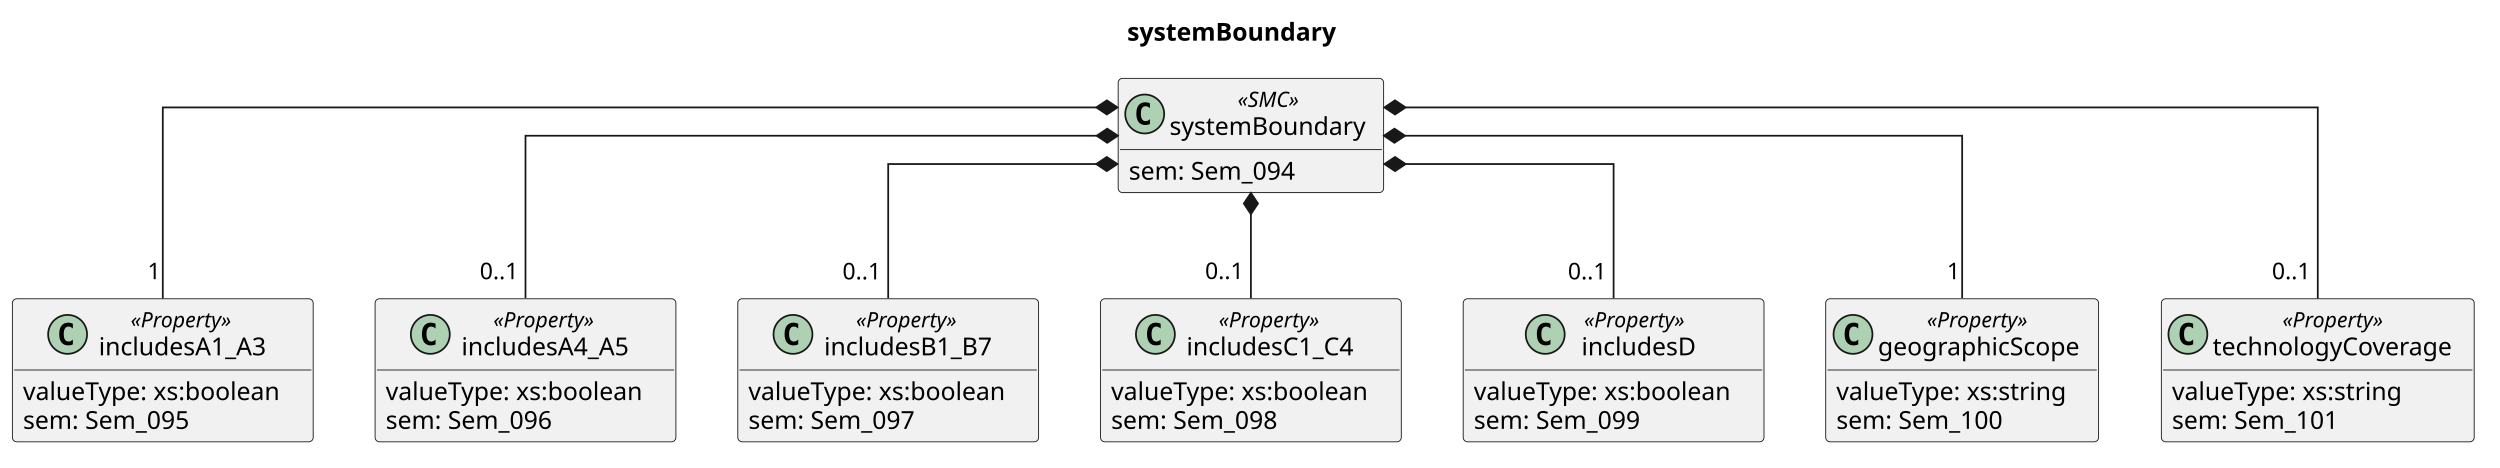
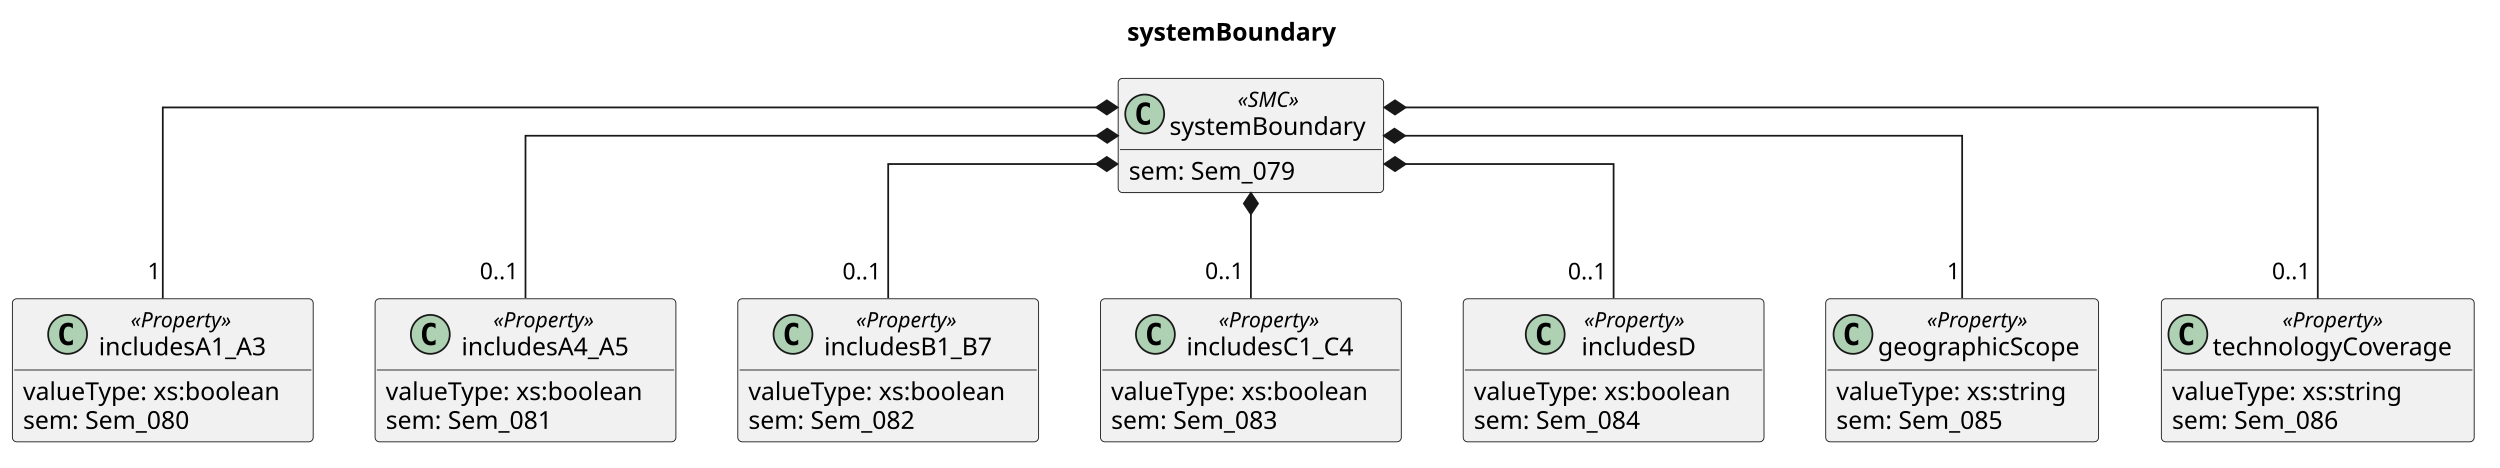
<svg xmlns="http://www.w3.org/2000/svg" version="1.1" data-diagram-type="CLASS" style="width:1413px;height:264px;background:#FFFFFF;" width="1413px" height="264px" viewBox="0 0 1413 264" zoomAndPan="magnify" preserveAspectRatio="none" contentStyleType="text/css">
  <defs />
  <g font-family="sans-serif" lengthAdjust="spacing">
    <g class="title" data-source-line="1">
      <text x="637.062" y="22.995" fill="#000" font-size="14" textLength="132.289" font-weight="700">systemBoundary</text>
    </g>
    <g class="entity" data-qualified-name="systemBoundary" id="ent0001" data-source-line="6">
      <rect x="631.99" y="44.297" width="150.036" height="64.563" fill="#F1F1F1" style="stroke:#181818;stroke-width:0.5;" rx="2.5" ry="2.5" />
      <ellipse cx="646.99" cy="64.43" rx="11" ry="11" fill="#ADD1B2" style="stroke:#181818;stroke-width:1;" />
      <path d="M649.959,70.07 Q649.381,70.367 648.74,70.508 Q648.099,70.664 647.396,70.664 Q644.896,70.664 643.568,69.023 Q642.256,67.367 642.256,64.242 Q642.256,61.117 643.568,59.461 Q644.896,57.805 647.396,57.805 Q648.099,57.805 648.74,57.961 Q649.396,58.117 649.959,58.414 L649.959,61.133 Q649.334,60.555 648.74,60.289 Q648.146,60.008 647.521,60.008 Q646.178,60.008 645.49,61.086 Q644.803,62.148 644.803,64.242 Q644.803,66.336 645.49,67.414 Q646.178,68.477 647.521,68.477 Q648.146,68.477 648.74,68.211 Q649.334,67.93 649.959,67.352 L649.959,70.07 Z " fill="#000" />
      <text x="699.491" y="60.436" fill="#000" font-size="12" textLength="41.033" font-style="italic">«SMC»</text>
      <text x="660.99" y="76.261" fill="#000" font-size="14" textLength="118.036">systemBoundary</text>
      <line x1="632.99" y1="84.563" x2="781.026" y2="84.563" style="stroke:#181818;stroke-width:0.5;" />
-       <text x="637.99" y="101.558" fill="#000" font-size="14" textLength="103.571">sem: Sem_094</text>
+       <text x="637.99" y="101.558" fill="#000" font-size="14" textLength="103.571">sem: Sem_079</text>
    </g>
    <g class="entity" data-qualified-name="includesA1_A3" id="ent0002" data-source-line="9">
      <rect x="7" y="168.857" width="170.013" height="80.859" fill="#F1F1F1" style="stroke:#181818;stroke-width:0.5;" rx="2.5" ry="2.5" />
      <ellipse cx="38.212" cy="188.99" rx="11" ry="11" fill="#ADD1B2" style="stroke:#181818;stroke-width:1;" />
      <path d="M41.181,194.63 Q40.603,194.927 39.962,195.068 Q39.322,195.224 38.619,195.224 Q36.119,195.224 34.79,193.583 Q33.478,191.927 33.478,188.802 Q33.478,185.677 34.79,184.021 Q36.119,182.365 38.619,182.365 Q39.322,182.365 39.962,182.521 Q40.619,182.677 41.181,182.974 L41.181,185.693 Q40.556,185.115 39.962,184.849 Q39.369,184.568 38.744,184.568 Q37.4,184.568 36.712,185.646 Q36.025,186.708 36.025,188.802 Q36.025,190.896 36.712,191.974 Q37.4,193.037 38.744,193.037 Q39.369,193.037 39.962,192.771 Q40.556,192.49 41.181,191.912 L41.181,194.63 Z " fill="#000" />
      <text x="73.84" y="184.996" fill="#000" font-size="12" textLength="65.936" font-style="italic">«Property»</text>
      <text x="55.815" y="200.821" fill="#000" font-size="14" textLength="101.985">includesA1_A3</text>
      <line x1="8" y1="209.122" x2="176.013" y2="209.122" style="stroke:#181818;stroke-width:0.5;" />
      <text x="13" y="226.118" fill="#000" font-size="14" textLength="158.013">valueType: xs:boolean</text>
-       <text x="13" y="242.414" fill="#000" font-size="14" textLength="103.571">sem: Sem_095</text>
+       <text x="13" y="242.414" fill="#000" font-size="14" textLength="103.571">sem: Sem_080</text>
    </g>
    <g class="entity" data-qualified-name="includesA4_A5" id="ent0003" data-source-line="13">
      <rect x="212" y="168.857" width="170.013" height="80.859" fill="#F1F1F1" style="stroke:#181818;stroke-width:0.5;" rx="2.5" ry="2.5" />
      <ellipse cx="243.212" cy="188.99" rx="11" ry="11" fill="#ADD1B2" style="stroke:#181818;stroke-width:1;" />
      <path d="M246.181,194.63 Q245.603,194.927 244.962,195.068 Q244.322,195.224 243.619,195.224 Q241.119,195.224 239.79,193.583 Q238.478,191.927 238.478,188.802 Q238.478,185.677 239.79,184.021 Q241.119,182.365 243.619,182.365 Q244.322,182.365 244.962,182.521 Q245.619,182.677 246.181,182.974 L246.181,185.693 Q245.556,185.115 244.962,184.849 Q244.369,184.568 243.744,184.568 Q242.4,184.568 241.712,185.646 Q241.025,186.708 241.025,188.802 Q241.025,190.896 241.712,191.974 Q242.4,193.037 243.744,193.037 Q244.369,193.037 244.962,192.771 Q245.556,192.49 246.181,191.912 L246.181,194.63 Z " fill="#000" />
      <text x="278.84" y="184.996" fill="#000" font-size="12" textLength="65.936" font-style="italic">«Property»</text>
      <text x="260.815" y="200.821" fill="#000" font-size="14" textLength="101.985">includesA4_A5</text>
      <line x1="213" y1="209.122" x2="381.013" y2="209.122" style="stroke:#181818;stroke-width:0.5;" />
      <text x="218" y="226.118" fill="#000" font-size="14" textLength="158.013">valueType: xs:boolean</text>
-       <text x="218" y="242.414" fill="#000" font-size="14" textLength="103.571">sem: Sem_096</text>
+       <text x="218" y="242.414" fill="#000" font-size="14" textLength="103.571">sem: Sem_081</text>
    </g>
    <g class="entity" data-qualified-name="includesB1_B7" id="ent0004" data-source-line="17">
      <rect x="417" y="168.857" width="170.013" height="80.859" fill="#F1F1F1" style="stroke:#181818;stroke-width:0.5;" rx="2.5" ry="2.5" />
      <ellipse cx="448.188" cy="188.99" rx="11" ry="11" fill="#ADD1B2" style="stroke:#181818;stroke-width:1;" />
      <path d="M451.156,194.63 Q450.578,194.927 449.938,195.068 Q449.297,195.224 448.594,195.224 Q446.094,195.224 444.766,193.583 Q443.453,191.927 443.453,188.802 Q443.453,185.677 444.766,184.021 Q446.094,182.365 448.594,182.365 Q449.297,182.365 449.938,182.521 Q450.594,182.677 451.156,182.974 L451.156,185.693 Q450.531,185.115 449.938,184.849 Q449.344,184.568 448.719,184.568 Q447.375,184.568 446.688,185.646 Q446,186.708 446,188.802 Q446,190.896 446.688,191.974 Q447.375,193.037 448.719,193.037 Q449.344,193.037 449.938,192.771 Q450.531,192.49 451.156,191.912 L451.156,194.63 Z " fill="#000" />
      <text x="483.837" y="184.996" fill="#000" font-size="12" textLength="65.936" font-style="italic">«Property»</text>
      <text x="465.785" y="200.821" fill="#000" font-size="14" textLength="102.04">includesB1_B7</text>
      <line x1="418" y1="209.122" x2="586.013" y2="209.122" style="stroke:#181818;stroke-width:0.5;" />
      <text x="423" y="226.118" fill="#000" font-size="14" textLength="158.013">valueType: xs:boolean</text>
-       <text x="423" y="242.414" fill="#000" font-size="14" textLength="103.571">sem: Sem_097</text>
+       <text x="423" y="242.414" fill="#000" font-size="14" textLength="103.571">sem: Sem_082</text>
    </g>
    <g class="entity" data-qualified-name="includesC1_C4" id="ent0005" data-source-line="21">
      <rect x="622" y="168.857" width="170.013" height="80.859" fill="#F1F1F1" style="stroke:#181818;stroke-width:0.5;" rx="2.5" ry="2.5" />
      <ellipse cx="653.034" cy="188.99" rx="11" ry="11" fill="#ADD1B2" style="stroke:#181818;stroke-width:1;" />
      <path d="M656.003,194.63 Q655.425,194.927 654.784,195.068 Q654.143,195.224 653.44,195.224 Q650.94,195.224 649.612,193.583 Q648.3,191.927 648.3,188.802 Q648.3,185.677 649.612,184.021 Q650.94,182.365 653.44,182.365 Q654.143,182.365 654.784,182.521 Q655.44,182.677 656.003,182.974 L656.003,185.693 Q655.378,185.115 654.784,184.849 Q654.19,184.568 653.565,184.568 Q652.221,184.568 651.534,185.646 Q650.846,186.708 650.846,188.802 Q650.846,190.896 651.534,191.974 Q652.221,193.037 653.565,193.037 Q654.19,193.037 654.784,192.771 Q655.378,192.49 656.003,191.912 L656.003,194.63 Z " fill="#000" />
      <text x="688.82" y="184.996" fill="#000" font-size="12" textLength="65.936" font-style="italic">«Property»</text>
      <text x="670.597" y="200.821" fill="#000" font-size="14" textLength="102.382">includesC1_C4</text>
      <line x1="623" y1="209.122" x2="791.013" y2="209.122" style="stroke:#181818;stroke-width:0.5;" />
      <text x="628" y="226.118" fill="#000" font-size="14" textLength="158.013">valueType: xs:boolean</text>
-       <text x="628" y="242.414" fill="#000" font-size="14" textLength="103.571">sem: Sem_098</text>
+       <text x="628" y="242.414" fill="#000" font-size="14" textLength="103.571">sem: Sem_083</text>
    </g>
    <g class="entity" data-qualified-name="includesD" id="ent0006" data-source-line="25">
      <rect x="827" y="168.857" width="170.013" height="80.859" fill="#F1F1F1" style="stroke:#181818;stroke-width:0.5;" rx="2.5" ry="2.5" />
      <ellipse cx="873.358" cy="188.99" rx="11" ry="11" fill="#ADD1B2" style="stroke:#181818;stroke-width:1;" />
      <path d="M876.327,194.63 Q875.749,194.927 875.108,195.068 Q874.467,195.224 873.764,195.224 Q871.264,195.224 869.936,193.583 Q868.624,191.927 868.624,188.802 Q868.624,185.677 869.936,184.021 Q871.264,182.365 873.764,182.365 Q874.467,182.365 875.108,182.521 Q875.764,182.677 876.327,182.974 L876.327,185.693 Q875.702,185.115 875.108,184.849 Q874.514,184.568 873.889,184.568 Q872.545,184.568 871.858,185.646 Q871.17,186.708 871.17,188.802 Q871.17,190.896 871.858,191.974 Q872.545,193.037 873.889,193.037 Q874.514,193.037 875.108,192.771 Q875.702,192.49 876.327,191.912 L876.327,194.63 Z " fill="#000" />
      <text x="895.289" y="184.996" fill="#000" font-size="12" textLength="65.936" font-style="italic">«Property»</text>
      <text x="893.858" y="200.821" fill="#000" font-size="14" textLength="68.797">includesD</text>
      <line x1="828" y1="209.122" x2="996.013" y2="209.122" style="stroke:#181818;stroke-width:0.5;" />
      <text x="833" y="226.118" fill="#000" font-size="14" textLength="158.013">valueType: xs:boolean</text>
-       <text x="833" y="242.414" fill="#000" font-size="14" textLength="103.571">sem: Sem_099</text>
+       <text x="833" y="242.414" fill="#000" font-size="14" textLength="103.571">sem: Sem_084</text>
    </g>
    <g class="entity" data-qualified-name="geographicScope" id="ent0007" data-source-line="29">
      <rect x="1031.89" y="168.857" width="154.229" height="80.859" fill="#F1F1F1" style="stroke:#181818;stroke-width:0.5;" rx="2.5" ry="2.5" />
      <ellipse cx="1047.315" cy="188.99" rx="11" ry="11" fill="#ADD1B2" style="stroke:#181818;stroke-width:1;" />
      <path d="M1050.284,194.63 Q1049.706,194.927 1049.065,195.068 Q1048.425,195.224 1047.722,195.224 Q1045.222,195.224 1043.894,193.583 Q1042.581,191.927 1042.581,188.802 Q1042.581,185.677 1043.894,184.021 Q1045.222,182.365 1047.722,182.365 Q1048.425,182.365 1049.065,182.521 Q1049.722,182.677 1050.284,182.974 L1050.284,185.693 Q1049.659,185.115 1049.065,184.849 Q1048.472,184.568 1047.847,184.568 Q1046.503,184.568 1045.815,185.646 Q1045.128,186.708 1045.128,188.802 Q1045.128,190.896 1045.815,191.974 Q1046.503,193.037 1047.847,193.037 Q1048.472,193.037 1049.065,192.771 Q1049.659,192.49 1050.284,191.912 L1050.284,194.63 Z " fill="#000" />
      <text x="1089.084" y="184.996" fill="#000" font-size="12" textLength="65.936" font-style="italic">«Property»</text>
      <text x="1061.41" y="200.821" fill="#000" font-size="14" textLength="121.283">geographicScope</text>
      <line x1="1032.89" y1="209.122" x2="1185.119" y2="209.122" style="stroke:#181818;stroke-width:0.5;" />
      <text x="1037.89" y="226.118" fill="#000" font-size="14" textLength="142.229">valueType: xs:string</text>
-       <text x="1037.89" y="242.414" fill="#000" font-size="14" textLength="103.571">sem: Sem_100</text>
+       <text x="1037.89" y="242.414" fill="#000" font-size="14" textLength="103.571">sem: Sem_085</text>
    </g>
    <g class="entity" data-qualified-name="technologyCoverage" id="ent0008" data-source-line="33">
      <rect x="1221.6" y="168.857" width="176.813" height="80.859" fill="#F1F1F1" style="stroke:#181818;stroke-width:0.5;" rx="2.5" ry="2.5" />
      <ellipse cx="1236.6" cy="188.99" rx="11" ry="11" fill="#ADD1B2" style="stroke:#181818;stroke-width:1;" />
      <path d="M1239.569,194.63 Q1238.991,194.927 1238.35,195.068 Q1237.709,195.224 1237.006,195.224 Q1234.506,195.224 1233.178,193.583 Q1231.866,191.927 1231.866,188.802 Q1231.866,185.677 1233.178,184.021 Q1234.506,182.365 1237.006,182.365 Q1237.709,182.365 1238.35,182.521 Q1239.006,182.677 1239.569,182.974 L1239.569,185.693 Q1238.944,185.115 1238.35,184.849 Q1237.756,184.568 1237.131,184.568 Q1235.788,184.568 1235.1,185.646 Q1234.413,186.708 1234.413,188.802 Q1234.413,190.896 1235.1,191.974 Q1235.788,193.037 1237.131,193.037 Q1237.756,193.037 1238.35,192.771 Q1238.944,192.49 1239.569,191.912 L1239.569,194.63 Z " fill="#000" />
      <text x="1290.038" y="184.996" fill="#000" font-size="12" textLength="65.936" font-style="italic">«Property»</text>
      <text x="1250.6" y="200.821" fill="#000" font-size="14" textLength="144.813">technologyCoverage</text>
      <line x1="1222.6" y1="209.122" x2="1397.413" y2="209.122" style="stroke:#181818;stroke-width:0.5;" />
      <text x="1227.6" y="226.118" fill="#000" font-size="14" textLength="142.229">valueType: xs:string</text>
-       <text x="1227.6" y="242.414" fill="#000" font-size="14" textLength="103.571">sem: Sem_101</text>
+       <text x="1227.6" y="242.414" fill="#000" font-size="14" textLength="103.571">sem: Sem_086</text>
    </g>
    <g class="link" data-entity-1="ent0001" data-entity-2="ent0002" id="lnk9" data-source-line="38" data-link-type="composition">
      <path d="M619.6,60.717 C455.37,60.717 92.01,60.717 92.01,60.717 C92.01,60.717 92.01,124.697 92.01,168.687" style="stroke:#181818;stroke-width:1;" fill="none" id="systemBoundary-backto-includesA1_A3" codeLine="38" />
      <polygon points="631.6,60.717,625.6,56.717,619.6,60.717,625.6,64.717,631.6,60.717" fill="#181818" style="stroke:#181818;stroke-width:1;stroke-linejoin:miter;stroke-miterlimit:10;" />
      <text x="83.371" y="157.798" fill="#000" font-size="13">1</text>
    </g>
    <g class="link" data-entity-1="ent0001" data-entity-2="ent0003" id="lnk10" data-source-line="39" data-link-type="composition">
      <path d="M619.81,76.717 C501.44,76.717 297.01,76.717 297.01,76.717 C297.01,76.717 297.01,129.477 297.01,168.427" style="stroke:#181818;stroke-width:1;" fill="none" id="systemBoundary-backto-includesA4_A5" codeLine="39" />
      <polygon points="631.81,76.717,625.81,72.717,619.81,76.717,625.81,80.717,631.81,76.717" fill="#181818" style="stroke:#181818;stroke-width:1;stroke-linejoin:miter;stroke-miterlimit:10;" />
      <text x="271.162" y="157.797" fill="#000" font-size="13" textLength="24.807">0..1</text>
    </g>
    <g class="link" data-entity-1="ent0001" data-entity-2="ent0004" id="lnk11" data-source-line="40" data-link-type="composition">
      <path d="M619.55,92.717 C561.09,92.717 502.01,92.717 502.01,92.717 C502.01,92.717 502.01,134.897 502.01,168.517" style="stroke:#181818;stroke-width:1;" fill="none" id="systemBoundary-backto-includesB1_B7" codeLine="40" />
      <polygon points="631.55,92.717,625.55,88.717,619.55,92.717,625.55,96.717,631.55,92.717" fill="#181818" style="stroke:#181818;stroke-width:1;stroke-linejoin:miter;stroke-miterlimit:10;" />
      <text x="476.162" y="157.901" fill="#000" font-size="13" textLength="24.807">0..1</text>
    </g>
    <g class="link" data-entity-1="ent0001" data-entity-2="ent0005" id="lnk12" data-source-line="41" data-link-type="composition">
      <path d="M707.01,121.037 C707.01,138.997 707.01,149.477 707.01,168.597" style="stroke:#181818;stroke-width:1;" fill="none" id="systemBoundary-backto-includesC1_C4" codeLine="41" />
      <polygon points="707.01,109.037,703.01,115.037,707.01,121.037,711.01,115.037,707.01,109.037" fill="#181818" style="stroke:#181818;stroke-width:1;stroke-linejoin:miter;stroke-miterlimit:10;" />
      <text x="681.09" y="157.693" fill="#000" font-size="13" textLength="24.807">0..1</text>
    </g>
    <g class="link" data-entity-1="ent0001" data-entity-2="ent0006" id="lnk13" data-source-line="42" data-link-type="composition">
      <path d="M794.47,92.717 C852.92,92.717 912.01,92.717 912.01,92.717 C912.01,92.717 912.01,134.897 912.01,168.517" style="stroke:#181818;stroke-width:1;" fill="none" id="systemBoundary-backto-includesD" codeLine="42" />
      <polygon points="782.47,92.717,788.47,96.717,794.47,92.717,788.47,88.717,782.47,92.717" fill="#181818" style="stroke:#181818;stroke-width:1;stroke-linejoin:miter;stroke-miterlimit:10;" />
      <text x="886.162" y="157.901" fill="#000" font-size="13" textLength="24.807">0..1</text>
    </g>
    <g class="link" data-entity-1="ent0001" data-entity-2="ent0007" id="lnk14" data-source-line="43" data-link-type="composition">
      <path d="M794.15,76.717 C910.5,76.717 1109.01,76.717 1109.01,76.717 C1109.01,76.717 1109.01,129.477 1109.01,168.427" style="stroke:#181818;stroke-width:1;" fill="none" id="systemBoundary-backto-geographicScope" codeLine="43" />
      <polygon points="782.15,76.717,788.15,80.717,794.15,76.717,788.15,72.717,782.15,76.717" fill="#181818" style="stroke:#181818;stroke-width:1;stroke-linejoin:miter;stroke-miterlimit:10;" />
      <text x="1100.395" y="157.797" fill="#000" font-size="13">1</text>
    </g>
    <g class="link" data-entity-1="ent0001" data-entity-2="ent0008" id="lnk15" data-source-line="44" data-link-type="composition">
      <path d="M794.46,60.717 C956.26,60.717 1310.01,60.717 1310.01,60.717 C1310.01,60.717 1310.01,124.697 1310.01,168.687" style="stroke:#181818;stroke-width:1;" fill="none" id="systemBoundary-backto-technologyCoverage" codeLine="44" />
      <polygon points="782.46,60.717,788.46,64.717,794.46,60.717,788.46,56.717,782.46,60.717" fill="#181818" style="stroke:#181818;stroke-width:1;stroke-linejoin:miter;stroke-miterlimit:10;" />
      <text x="1284.09" y="157.798" fill="#000" font-size="13" textLength="24.807">0..1</text>
    </g>
  </g>
</svg>
